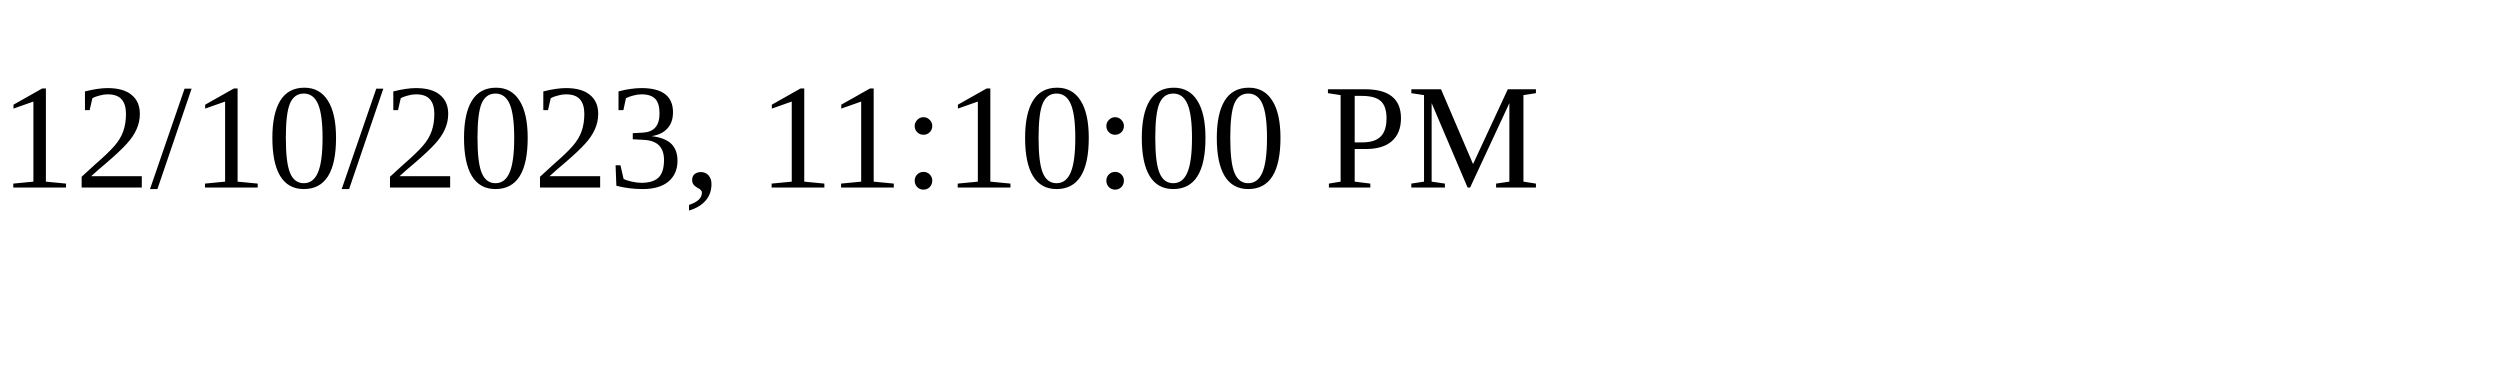
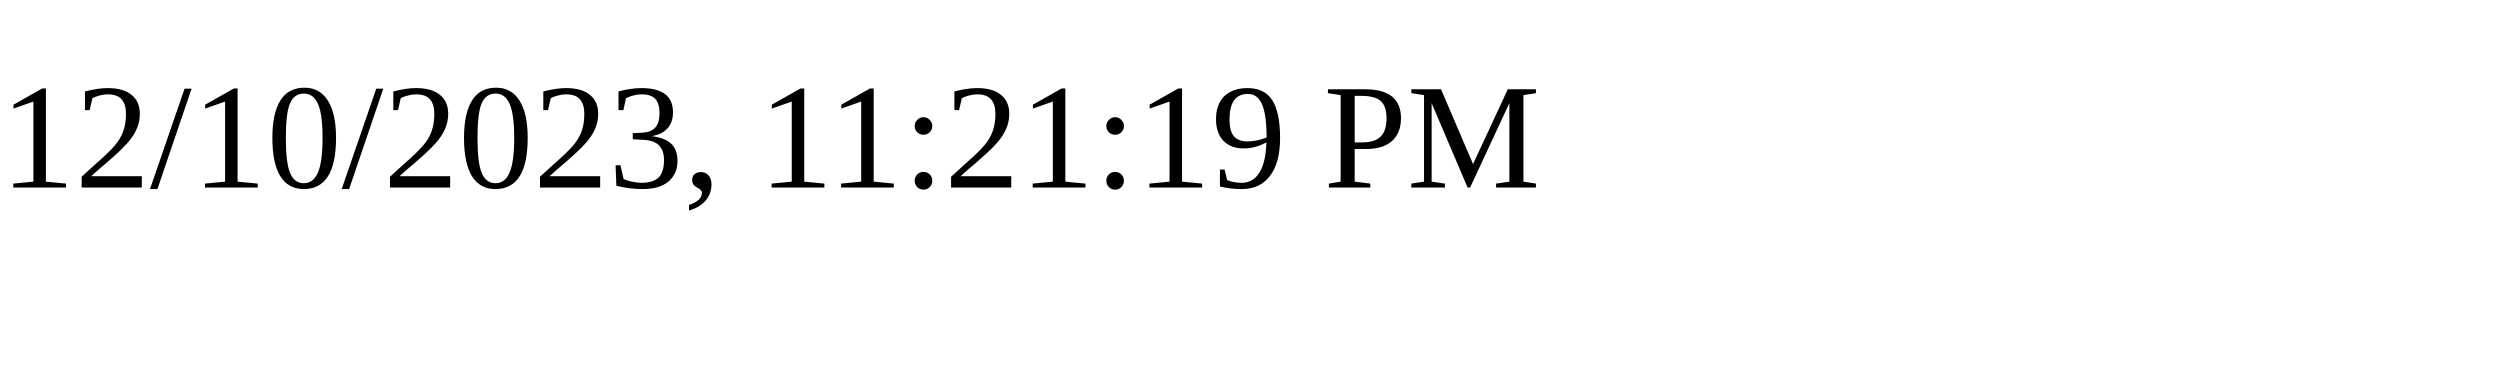
<svg xmlns="http://www.w3.org/2000/svg" height="30" width="200">
-   <text x="0" y="15">12/10/2023, 11:10:00 PM</text>
+   <text x="0" y="15">12/10/2023, 11:21:19 PM</text>
</svg>
